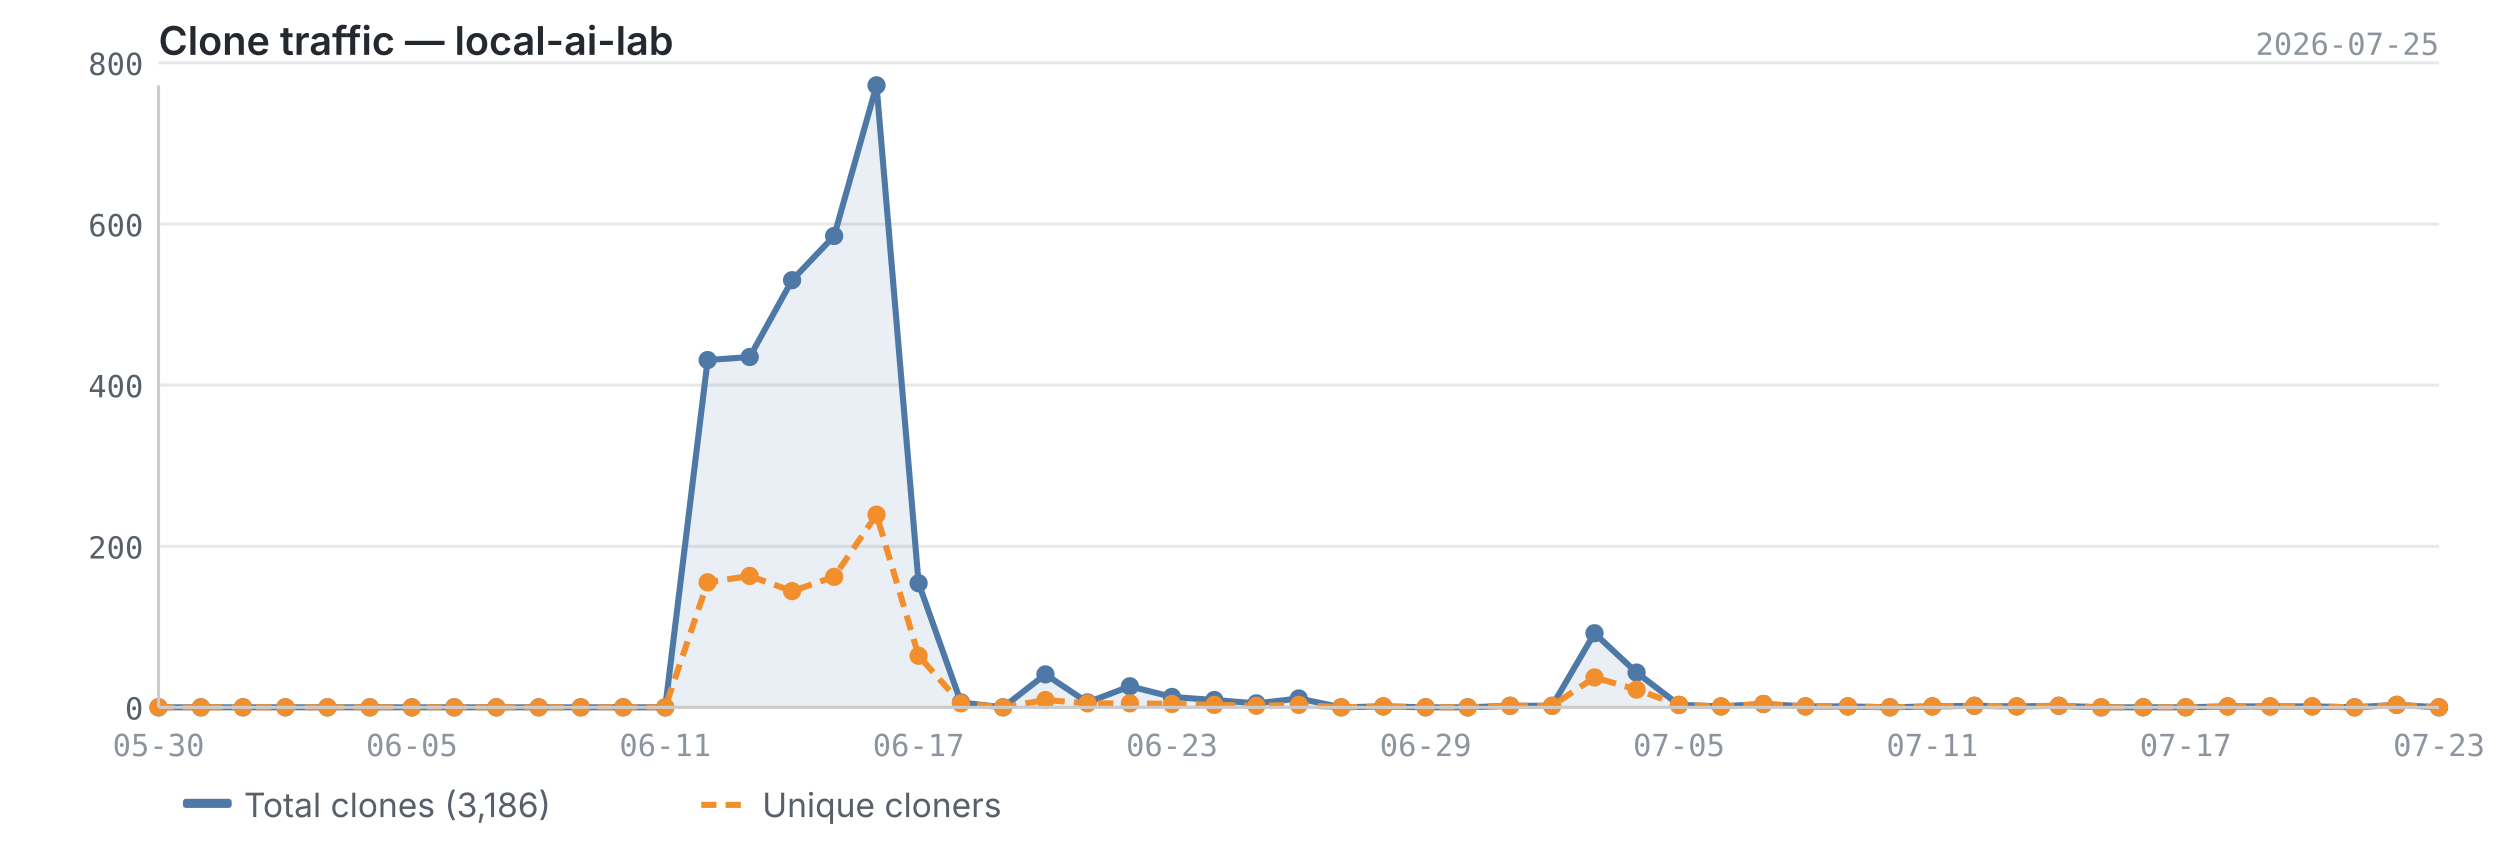
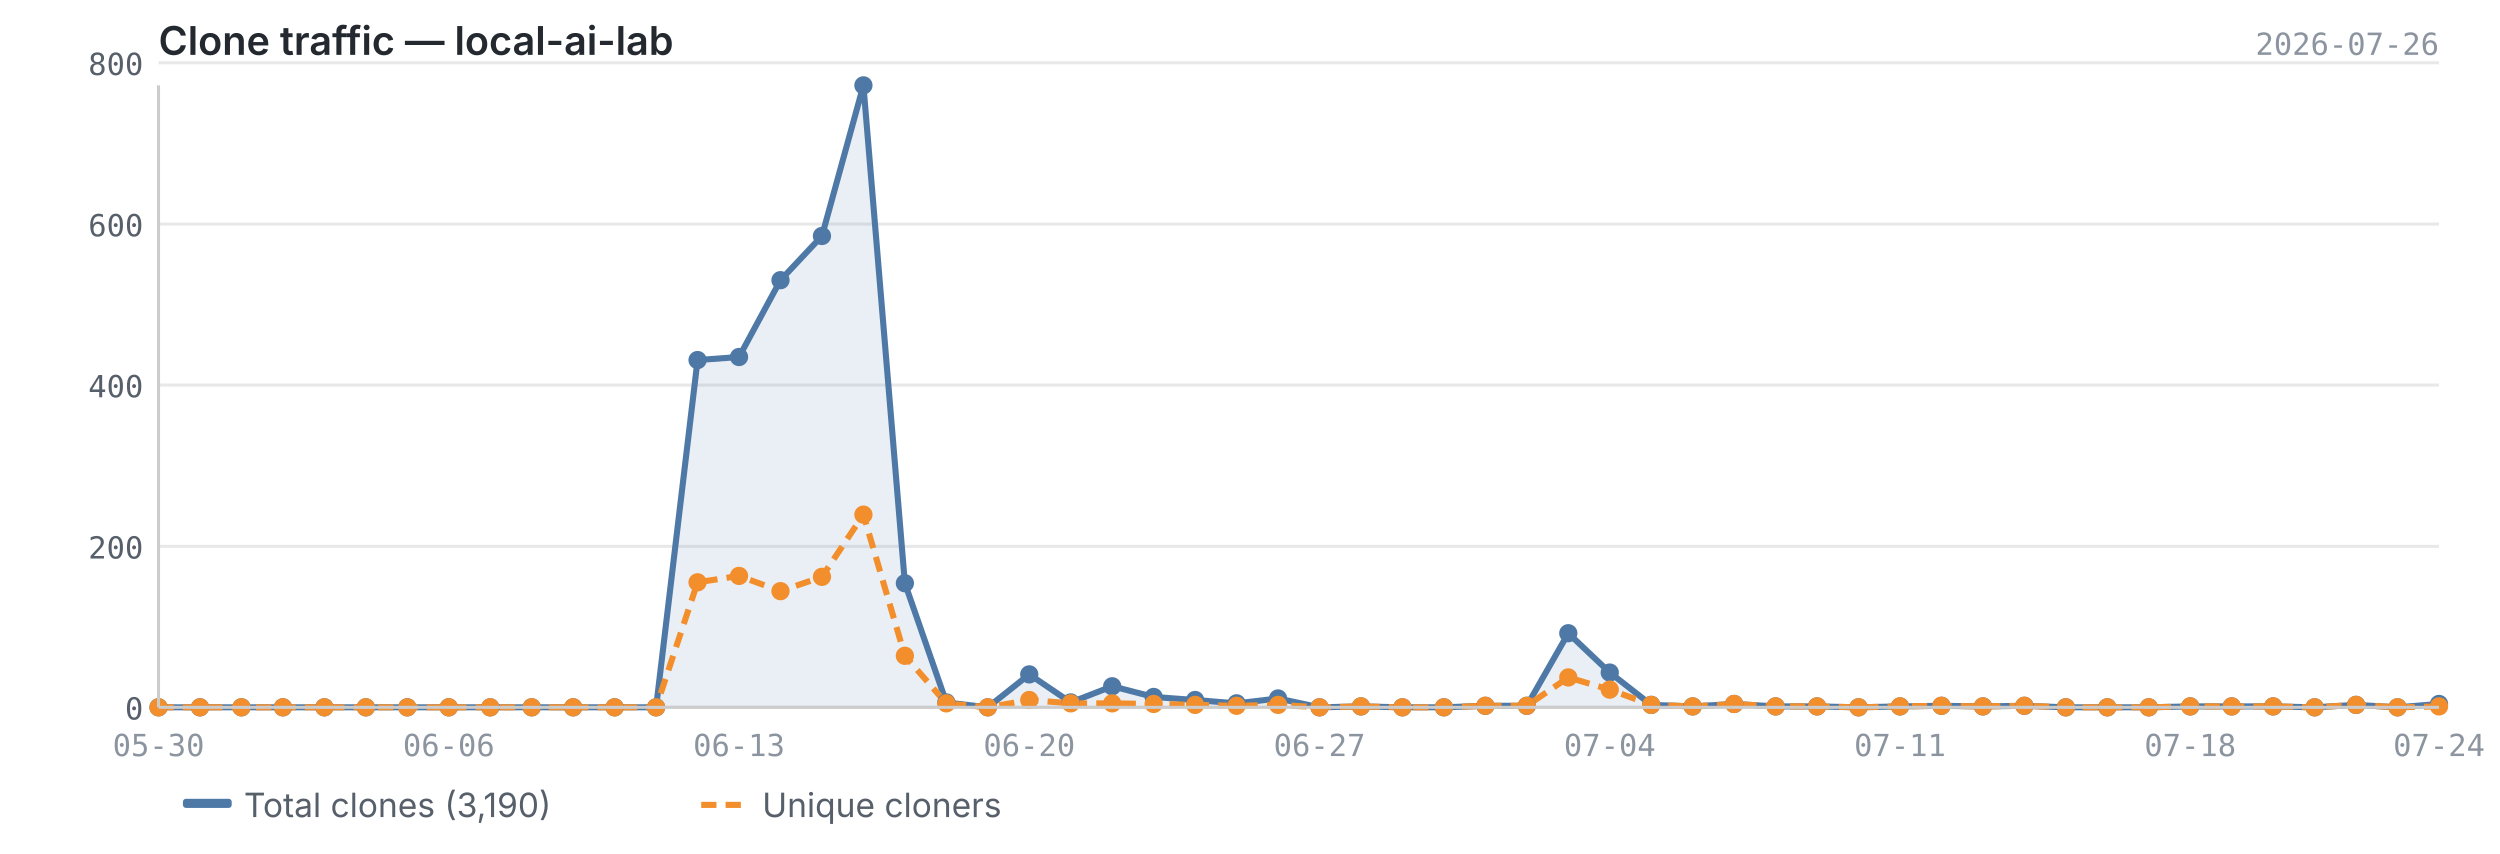
<svg xmlns="http://www.w3.org/2000/svg" viewBox="0 0 820 280" width="820" height="280">
  <text x="52" y="18" font-size="13" font-weight="600" fill="#24292f" font-family="-apple-system, BlinkMacSystemFont, 'Segoe UI', sans-serif">Clone traffic — local-ai-lab</text>
-   <text x="800" y="18" font-size="10" fill="#8c959f" font-family="ui-monospace, SFMono-Regular, 'SF Mono', Menlo, monospace" text-anchor="end">2026-07-25</text>
+   <text x="800" y="18" font-size="10" fill="#8c959f" font-family="ui-monospace, SFMono-Regular, 'SF Mono', Menlo, monospace" text-anchor="end">2026-07-26</text>
  <line x1="52" y1="232.0" x2="800" y2="232.0" stroke="#e8e8e8" stroke-width="1" />
  <line x1="52" y1="179.2" x2="800" y2="179.2" stroke="#e8e8e8" stroke-width="1" />
  <line x1="52" y1="126.3" x2="800" y2="126.3" stroke="#e8e8e8" stroke-width="1" />
  <line x1="52" y1="73.5" x2="800" y2="73.5" stroke="#e8e8e8" stroke-width="1" />
  <line x1="52" y1="20.6" x2="800" y2="20.6" stroke="#e8e8e8" stroke-width="1" />
-   <path d="M52.0,232.0 L52.0,232.0 L65.9,232.0 L79.7,232.0 L93.6,232.0 L107.4,232.0 L121.3,232.0 L135.1,232.0 L149.0,232.0 L162.8,232.0 L176.7,232.0 L190.5,232.0 L204.4,232.0 L218.2,232.0 L232.1,118.1 L245.9,117.1 L259.8,91.9 L273.6,77.4 L287.5,28.0 L301.3,191.3 L315.2,230.4 L329.0,232.0 L342.9,221.2 L356.7,230.4 L370.6,225.1 L384.4,228.6 L398.3,229.6 L412.1,230.7 L426.0,229.1 L439.9,232.0 L453.7,231.7 L467.6,232.0 L481.4,232.0 L495.3,231.5 L509.1,231.5 L523.0,207.7 L536.8,220.6 L550.7,231.2 L564.5,231.7 L578.4,230.9 L592.2,231.7 L606.1,231.7 L619.9,232.0 L633.8,231.7 L647.6,231.5 L661.5,231.7 L675.3,231.5 L689.2,232.0 L703.0,232.0 L716.9,232.0 L730.7,231.7 L744.6,231.7 L758.4,231.7 L772.3,232.0 L786.1,231.2 L800.0,232.0 L800.0,232.0 L52.0,232.0Z" fill="#4e79a7" opacity="0.12" />
-   <polyline points="52.0,232.0 65.9,232.0 79.7,232.0 93.6,232.0 107.4,232.0 121.3,232.0 135.1,232.0 149.0,232.0 162.8,232.0 176.7,232.0 190.5,232.0 204.4,232.0 218.2,232.0 232.1,118.1 245.9,117.1 259.8,91.9 273.6,77.4 287.5,28.0 301.3,191.3 315.2,230.4 329.0,232.0 342.9,221.2 356.7,230.4 370.6,225.1 384.4,228.6 398.3,229.6 412.1,230.7 426.0,229.1 439.9,232.0 453.7,231.7 467.6,232.0 481.4,232.0 495.3,231.5 509.1,231.5 523.0,207.7 536.8,220.6 550.7,231.2 564.5,231.7 578.4,230.9 592.2,231.7 606.1,231.7 619.9,232.0 633.8,231.7 647.6,231.5 661.5,231.7 675.3,231.5 689.2,232.0 703.0,232.0 716.9,232.0 730.7,231.7 744.6,231.7 758.4,231.7 772.3,232.0 786.1,231.2 800.0,232.0" fill="none" stroke="#4e79a7" stroke-width="2" stroke-linejoin="round" />
-   <polyline points="52.0,232.0 65.9,232.0 79.7,232.0 93.6,232.0 107.4,232.0 121.3,232.0 135.1,232.0 149.0,232.0 162.8,232.0 176.7,232.0 190.5,232.0 204.4,232.0 218.2,232.0 232.1,191.0 245.9,188.9 259.8,193.9 273.6,189.2 287.5,168.8 301.3,215.1 315.2,230.7 329.0,232.0 342.9,229.6 356.7,230.7 370.6,230.7 384.4,230.9 398.3,231.2 412.1,231.5 426.0,231.2 439.9,232.0 453.7,231.7 467.6,232.0 481.4,232.0 495.3,231.5 509.1,231.5 523.0,222.2 536.8,226.2 550.7,231.2 564.5,231.7 578.4,230.9 592.2,231.7 606.1,231.7 619.9,232.0 633.8,231.7 647.6,231.5 661.5,231.7 675.3,231.5 689.2,232.0 703.0,232.0 716.9,232.0 730.7,231.7 744.6,231.7 758.4,231.7 772.3,232.0 786.1,231.2 800.0,232.0" fill="none" stroke="#f28e2b" stroke-width="2" stroke-linejoin="round" stroke-dasharray="5,3" />
+   <path d="M52.0,232.0 L52.0,232.0 L65.6,232.0 L79.2,232.0 L92.8,232.0 L106.4,232.0 L120.0,232.0 L133.6,232.0 L147.2,232.0 L160.8,232.0 L174.4,232.0 L188.0,232.0 L201.6,232.0 L215.2,232.0 L228.8,118.1 L242.4,117.1 L256.0,91.9 L269.6,77.4 L283.2,28.0 L296.8,191.3 L310.4,230.4 L324.0,232.0 L337.6,221.2 L351.2,230.4 L364.8,225.1 L378.4,228.6 L392.0,229.6 L405.6,230.7 L419.2,229.1 L432.8,232.0 L446.4,231.7 L460.0,232.0 L473.6,232.0 L487.2,231.5 L500.8,231.5 L514.4,207.7 L528.0,220.6 L541.6,231.2 L555.2,231.7 L568.8,230.9 L582.4,231.7 L596.0,231.7 L609.6,232.0 L623.2,231.7 L636.8,231.5 L650.4,231.7 L664.0,231.5 L677.6,232.0 L691.2,232.0 L704.8,232.0 L718.4,231.7 L732.0,231.7 L745.6,231.7 L759.2,232.0 L772.8,231.2 L786.4,232.0 L800.0,230.9 L800.0,232.0 L52.0,232.0Z" fill="#4e79a7" opacity="0.12" />
+   <polyline points="52.0,232.0 65.6,232.0 79.2,232.0 92.8,232.0 106.4,232.0 120.0,232.0 133.6,232.0 147.2,232.0 160.8,232.0 174.4,232.0 188.0,232.0 201.6,232.0 215.2,232.0 228.8,118.1 242.4,117.1 256.0,91.9 269.6,77.4 283.2,28.0 296.8,191.3 310.4,230.4 324.0,232.0 337.6,221.2 351.2,230.4 364.8,225.1 378.4,228.6 392.0,229.6 405.6,230.7 419.2,229.1 432.8,232.0 446.4,231.7 460.0,232.0 473.6,232.0 487.2,231.5 500.8,231.5 514.4,207.7 528.0,220.6 541.6,231.2 555.2,231.7 568.8,230.9 582.4,231.7 596.0,231.7 609.6,232.0 623.2,231.7 636.8,231.5 650.4,231.7 664.0,231.5 677.6,232.0 691.2,232.0 704.8,232.0 718.4,231.7 732.0,231.7 745.6,231.7 759.2,232.0 772.8,231.2 786.4,232.0 800.0,230.9" fill="none" stroke="#4e79a7" stroke-width="2" stroke-linejoin="round" />
+   <polyline points="52.0,232.0 65.6,232.0 79.2,232.0 92.8,232.0 106.4,232.0 120.0,232.0 133.6,232.0 147.2,232.0 160.8,232.0 174.4,232.0 188.0,232.0 201.6,232.0 215.2,232.0 228.8,191.0 242.4,188.9 256.0,193.9 269.6,189.2 283.2,168.8 296.8,215.1 310.4,230.7 324.0,232.0 337.6,229.6 351.2,230.7 364.8,230.7 378.4,230.9 392.0,231.2 405.6,231.5 419.2,231.2 432.8,232.0 446.4,231.7 460.0,232.0 473.6,232.0 487.2,231.5 500.8,231.5 514.4,222.2 528.0,226.2 541.6,231.2 555.2,231.7 568.8,230.9 582.4,231.7 596.0,231.7 609.6,232.0 623.2,231.7 636.8,231.5 650.4,231.7 664.0,231.5 677.6,232.0 691.2,232.0 704.8,232.0 718.4,231.7 732.0,231.7 745.6,231.7 759.2,232.0 772.8,231.2 786.4,232.0 800.0,231.7" fill="none" stroke="#f28e2b" stroke-width="2" stroke-linejoin="round" stroke-dasharray="5,3" />
  <circle cx="52.0" cy="232.0" r="3" fill="#4e79a7" />
-   <circle cx="65.9" cy="232.0" r="3" fill="#4e79a7" />
-   <circle cx="79.7" cy="232.0" r="3" fill="#4e79a7" />
-   <circle cx="93.6" cy="232.0" r="3" fill="#4e79a7" />
-   <circle cx="107.4" cy="232.0" r="3" fill="#4e79a7" />
-   <circle cx="121.3" cy="232.0" r="3" fill="#4e79a7" />
-   <circle cx="135.1" cy="232.0" r="3" fill="#4e79a7" />
-   <circle cx="149.0" cy="232.0" r="3" fill="#4e79a7" />
-   <circle cx="162.8" cy="232.0" r="3" fill="#4e79a7" />
-   <circle cx="176.7" cy="232.0" r="3" fill="#4e79a7" />
-   <circle cx="190.5" cy="232.0" r="3" fill="#4e79a7" />
-   <circle cx="204.4" cy="232.0" r="3" fill="#4e79a7" />
-   <circle cx="218.2" cy="232.0" r="3" fill="#4e79a7" />
-   <circle cx="232.1" cy="118.1" r="3" fill="#4e79a7" />
-   <circle cx="245.9" cy="117.1" r="3" fill="#4e79a7" />
-   <circle cx="259.8" cy="91.9" r="3" fill="#4e79a7" />
-   <circle cx="273.6" cy="77.4" r="3" fill="#4e79a7" />
-   <circle cx="287.5" cy="28.0" r="3" fill="#4e79a7" />
-   <circle cx="301.3" cy="191.3" r="3" fill="#4e79a7" />
-   <circle cx="315.2" cy="230.4" r="3" fill="#4e79a7" />
-   <circle cx="329.0" cy="232.0" r="3" fill="#4e79a7" />
-   <circle cx="342.9" cy="221.2" r="3" fill="#4e79a7" />
-   <circle cx="356.7" cy="230.4" r="3" fill="#4e79a7" />
-   <circle cx="370.6" cy="225.1" r="3" fill="#4e79a7" />
-   <circle cx="384.4" cy="228.6" r="3" fill="#4e79a7" />
-   <circle cx="398.3" cy="229.6" r="3" fill="#4e79a7" />
-   <circle cx="412.1" cy="230.7" r="3" fill="#4e79a7" />
-   <circle cx="426.0" cy="229.1" r="3" fill="#4e79a7" />
-   <circle cx="439.9" cy="232.0" r="3" fill="#4e79a7" />
-   <circle cx="453.7" cy="231.7" r="3" fill="#4e79a7" />
-   <circle cx="467.6" cy="232.0" r="3" fill="#4e79a7" />
-   <circle cx="481.4" cy="232.0" r="3" fill="#4e79a7" />
-   <circle cx="495.3" cy="231.5" r="3" fill="#4e79a7" />
-   <circle cx="509.1" cy="231.5" r="3" fill="#4e79a7" />
-   <circle cx="523.0" cy="207.7" r="3" fill="#4e79a7" />
-   <circle cx="536.8" cy="220.6" r="3" fill="#4e79a7" />
-   <circle cx="550.7" cy="231.2" r="3" fill="#4e79a7" />
-   <circle cx="564.5" cy="231.7" r="3" fill="#4e79a7" />
-   <circle cx="578.4" cy="230.9" r="3" fill="#4e79a7" />
-   <circle cx="592.2" cy="231.7" r="3" fill="#4e79a7" />
-   <circle cx="606.1" cy="231.7" r="3" fill="#4e79a7" />
-   <circle cx="619.9" cy="232.0" r="3" fill="#4e79a7" />
-   <circle cx="633.8" cy="231.7" r="3" fill="#4e79a7" />
-   <circle cx="647.6" cy="231.5" r="3" fill="#4e79a7" />
-   <circle cx="661.5" cy="231.7" r="3" fill="#4e79a7" />
-   <circle cx="675.3" cy="231.5" r="3" fill="#4e79a7" />
-   <circle cx="689.2" cy="232.0" r="3" fill="#4e79a7" />
-   <circle cx="703.0" cy="232.0" r="3" fill="#4e79a7" />
-   <circle cx="716.9" cy="232.0" r="3" fill="#4e79a7" />
-   <circle cx="730.7" cy="231.7" r="3" fill="#4e79a7" />
-   <circle cx="744.6" cy="231.7" r="3" fill="#4e79a7" />
-   <circle cx="758.4" cy="231.7" r="3" fill="#4e79a7" />
-   <circle cx="772.3" cy="232.0" r="3" fill="#4e79a7" />
-   <circle cx="786.1" cy="231.2" r="3" fill="#4e79a7" />
-   <circle cx="800.0" cy="232.0" r="3" fill="#4e79a7" />
+   <circle cx="65.6" cy="232.0" r="3" fill="#4e79a7" />
+   <circle cx="79.2" cy="232.0" r="3" fill="#4e79a7" />
+   <circle cx="92.8" cy="232.0" r="3" fill="#4e79a7" />
+   <circle cx="106.4" cy="232.0" r="3" fill="#4e79a7" />
+   <circle cx="120.0" cy="232.0" r="3" fill="#4e79a7" />
+   <circle cx="133.6" cy="232.0" r="3" fill="#4e79a7" />
+   <circle cx="147.2" cy="232.0" r="3" fill="#4e79a7" />
+   <circle cx="160.8" cy="232.0" r="3" fill="#4e79a7" />
+   <circle cx="174.4" cy="232.0" r="3" fill="#4e79a7" />
+   <circle cx="188.0" cy="232.0" r="3" fill="#4e79a7" />
+   <circle cx="201.6" cy="232.0" r="3" fill="#4e79a7" />
+   <circle cx="215.2" cy="232.0" r="3" fill="#4e79a7" />
+   <circle cx="228.8" cy="118.1" r="3" fill="#4e79a7" />
+   <circle cx="242.4" cy="117.1" r="3" fill="#4e79a7" />
+   <circle cx="256.0" cy="91.9" r="3" fill="#4e79a7" />
+   <circle cx="269.6" cy="77.4" r="3" fill="#4e79a7" />
+   <circle cx="283.2" cy="28.0" r="3" fill="#4e79a7" />
+   <circle cx="296.8" cy="191.3" r="3" fill="#4e79a7" />
+   <circle cx="310.4" cy="230.4" r="3" fill="#4e79a7" />
+   <circle cx="324.0" cy="232.0" r="3" fill="#4e79a7" />
+   <circle cx="337.6" cy="221.2" r="3" fill="#4e79a7" />
+   <circle cx="351.2" cy="230.4" r="3" fill="#4e79a7" />
+   <circle cx="364.8" cy="225.1" r="3" fill="#4e79a7" />
+   <circle cx="378.4" cy="228.6" r="3" fill="#4e79a7" />
+   <circle cx="392.0" cy="229.6" r="3" fill="#4e79a7" />
+   <circle cx="405.6" cy="230.7" r="3" fill="#4e79a7" />
+   <circle cx="419.2" cy="229.1" r="3" fill="#4e79a7" />
+   <circle cx="432.8" cy="232.0" r="3" fill="#4e79a7" />
+   <circle cx="446.4" cy="231.7" r="3" fill="#4e79a7" />
+   <circle cx="460.0" cy="232.0" r="3" fill="#4e79a7" />
+   <circle cx="473.6" cy="232.0" r="3" fill="#4e79a7" />
+   <circle cx="487.2" cy="231.5" r="3" fill="#4e79a7" />
+   <circle cx="500.8" cy="231.5" r="3" fill="#4e79a7" />
+   <circle cx="514.4" cy="207.7" r="3" fill="#4e79a7" />
+   <circle cx="528.0" cy="220.6" r="3" fill="#4e79a7" />
+   <circle cx="541.6" cy="231.2" r="3" fill="#4e79a7" />
+   <circle cx="555.2" cy="231.7" r="3" fill="#4e79a7" />
+   <circle cx="568.8" cy="230.9" r="3" fill="#4e79a7" />
+   <circle cx="582.4" cy="231.7" r="3" fill="#4e79a7" />
+   <circle cx="596.0" cy="231.7" r="3" fill="#4e79a7" />
+   <circle cx="609.6" cy="232.0" r="3" fill="#4e79a7" />
+   <circle cx="623.2" cy="231.7" r="3" fill="#4e79a7" />
+   <circle cx="636.8" cy="231.5" r="3" fill="#4e79a7" />
+   <circle cx="650.4" cy="231.7" r="3" fill="#4e79a7" />
+   <circle cx="664.0" cy="231.5" r="3" fill="#4e79a7" />
+   <circle cx="677.6" cy="232.0" r="3" fill="#4e79a7" />
+   <circle cx="691.2" cy="232.0" r="3" fill="#4e79a7" />
+   <circle cx="704.8" cy="232.0" r="3" fill="#4e79a7" />
+   <circle cx="718.4" cy="231.7" r="3" fill="#4e79a7" />
+   <circle cx="732.0" cy="231.7" r="3" fill="#4e79a7" />
+   <circle cx="745.6" cy="231.7" r="3" fill="#4e79a7" />
+   <circle cx="759.2" cy="232.0" r="3" fill="#4e79a7" />
+   <circle cx="772.8" cy="231.2" r="3" fill="#4e79a7" />
+   <circle cx="786.4" cy="232.0" r="3" fill="#4e79a7" />
+   <circle cx="800.0" cy="230.9" r="3" fill="#4e79a7" />
  <circle cx="52.0" cy="232.0" r="3" fill="#f28e2b" />
-   <circle cx="65.9" cy="232.0" r="3" fill="#f28e2b" />
-   <circle cx="79.7" cy="232.0" r="3" fill="#f28e2b" />
-   <circle cx="93.6" cy="232.0" r="3" fill="#f28e2b" />
-   <circle cx="107.4" cy="232.0" r="3" fill="#f28e2b" />
-   <circle cx="121.3" cy="232.0" r="3" fill="#f28e2b" />
-   <circle cx="135.1" cy="232.0" r="3" fill="#f28e2b" />
-   <circle cx="149.0" cy="232.0" r="3" fill="#f28e2b" />
-   <circle cx="162.8" cy="232.0" r="3" fill="#f28e2b" />
-   <circle cx="176.7" cy="232.0" r="3" fill="#f28e2b" />
-   <circle cx="190.5" cy="232.0" r="3" fill="#f28e2b" />
-   <circle cx="204.4" cy="232.0" r="3" fill="#f28e2b" />
-   <circle cx="218.2" cy="232.0" r="3" fill="#f28e2b" />
-   <circle cx="232.1" cy="191.0" r="3" fill="#f28e2b" />
-   <circle cx="245.9" cy="188.9" r="3" fill="#f28e2b" />
-   <circle cx="259.8" cy="193.9" r="3" fill="#f28e2b" />
-   <circle cx="273.6" cy="189.2" r="3" fill="#f28e2b" />
-   <circle cx="287.5" cy="168.8" r="3" fill="#f28e2b" />
-   <circle cx="301.3" cy="215.1" r="3" fill="#f28e2b" />
-   <circle cx="315.2" cy="230.7" r="3" fill="#f28e2b" />
-   <circle cx="329.0" cy="232.0" r="3" fill="#f28e2b" />
-   <circle cx="342.9" cy="229.6" r="3" fill="#f28e2b" />
-   <circle cx="356.7" cy="230.7" r="3" fill="#f28e2b" />
-   <circle cx="370.6" cy="230.7" r="3" fill="#f28e2b" />
-   <circle cx="384.4" cy="230.9" r="3" fill="#f28e2b" />
-   <circle cx="398.3" cy="231.2" r="3" fill="#f28e2b" />
-   <circle cx="412.1" cy="231.5" r="3" fill="#f28e2b" />
-   <circle cx="426.0" cy="231.2" r="3" fill="#f28e2b" />
-   <circle cx="439.9" cy="232.0" r="3" fill="#f28e2b" />
-   <circle cx="453.7" cy="231.7" r="3" fill="#f28e2b" />
-   <circle cx="467.6" cy="232.0" r="3" fill="#f28e2b" />
-   <circle cx="481.4" cy="232.0" r="3" fill="#f28e2b" />
-   <circle cx="495.3" cy="231.5" r="3" fill="#f28e2b" />
-   <circle cx="509.1" cy="231.5" r="3" fill="#f28e2b" />
-   <circle cx="523.0" cy="222.2" r="3" fill="#f28e2b" />
-   <circle cx="536.8" cy="226.2" r="3" fill="#f28e2b" />
-   <circle cx="550.7" cy="231.2" r="3" fill="#f28e2b" />
-   <circle cx="564.5" cy="231.7" r="3" fill="#f28e2b" />
-   <circle cx="578.4" cy="230.9" r="3" fill="#f28e2b" />
-   <circle cx="592.2" cy="231.7" r="3" fill="#f28e2b" />
-   <circle cx="606.1" cy="231.7" r="3" fill="#f28e2b" />
-   <circle cx="619.9" cy="232.0" r="3" fill="#f28e2b" />
-   <circle cx="633.8" cy="231.7" r="3" fill="#f28e2b" />
-   <circle cx="647.6" cy="231.5" r="3" fill="#f28e2b" />
-   <circle cx="661.5" cy="231.7" r="3" fill="#f28e2b" />
-   <circle cx="675.3" cy="231.5" r="3" fill="#f28e2b" />
-   <circle cx="689.2" cy="232.0" r="3" fill="#f28e2b" />
-   <circle cx="703.0" cy="232.0" r="3" fill="#f28e2b" />
-   <circle cx="716.9" cy="232.0" r="3" fill="#f28e2b" />
-   <circle cx="730.7" cy="231.7" r="3" fill="#f28e2b" />
-   <circle cx="744.6" cy="231.7" r="3" fill="#f28e2b" />
-   <circle cx="758.4" cy="231.7" r="3" fill="#f28e2b" />
-   <circle cx="772.3" cy="232.0" r="3" fill="#f28e2b" />
-   <circle cx="786.1" cy="231.2" r="3" fill="#f28e2b" />
-   <circle cx="800.0" cy="232.0" r="3" fill="#f28e2b" />
+   <circle cx="65.6" cy="232.0" r="3" fill="#f28e2b" />
+   <circle cx="79.2" cy="232.0" r="3" fill="#f28e2b" />
+   <circle cx="92.8" cy="232.0" r="3" fill="#f28e2b" />
+   <circle cx="106.4" cy="232.0" r="3" fill="#f28e2b" />
+   <circle cx="120.0" cy="232.0" r="3" fill="#f28e2b" />
+   <circle cx="133.6" cy="232.0" r="3" fill="#f28e2b" />
+   <circle cx="147.2" cy="232.0" r="3" fill="#f28e2b" />
+   <circle cx="160.8" cy="232.0" r="3" fill="#f28e2b" />
+   <circle cx="174.4" cy="232.0" r="3" fill="#f28e2b" />
+   <circle cx="188.0" cy="232.0" r="3" fill="#f28e2b" />
+   <circle cx="201.6" cy="232.0" r="3" fill="#f28e2b" />
+   <circle cx="215.2" cy="232.0" r="3" fill="#f28e2b" />
+   <circle cx="228.8" cy="191.0" r="3" fill="#f28e2b" />
+   <circle cx="242.4" cy="188.9" r="3" fill="#f28e2b" />
+   <circle cx="256.0" cy="193.9" r="3" fill="#f28e2b" />
+   <circle cx="269.6" cy="189.2" r="3" fill="#f28e2b" />
+   <circle cx="283.2" cy="168.8" r="3" fill="#f28e2b" />
+   <circle cx="296.8" cy="215.1" r="3" fill="#f28e2b" />
+   <circle cx="310.4" cy="230.7" r="3" fill="#f28e2b" />
+   <circle cx="324.0" cy="232.0" r="3" fill="#f28e2b" />
+   <circle cx="337.6" cy="229.6" r="3" fill="#f28e2b" />
+   <circle cx="351.2" cy="230.7" r="3" fill="#f28e2b" />
+   <circle cx="364.8" cy="230.7" r="3" fill="#f28e2b" />
+   <circle cx="378.4" cy="230.9" r="3" fill="#f28e2b" />
+   <circle cx="392.0" cy="231.2" r="3" fill="#f28e2b" />
+   <circle cx="405.6" cy="231.5" r="3" fill="#f28e2b" />
+   <circle cx="419.2" cy="231.2" r="3" fill="#f28e2b" />
+   <circle cx="432.8" cy="232.0" r="3" fill="#f28e2b" />
+   <circle cx="446.4" cy="231.7" r="3" fill="#f28e2b" />
+   <circle cx="460.0" cy="232.0" r="3" fill="#f28e2b" />
+   <circle cx="473.6" cy="232.0" r="3" fill="#f28e2b" />
+   <circle cx="487.2" cy="231.5" r="3" fill="#f28e2b" />
+   <circle cx="500.8" cy="231.5" r="3" fill="#f28e2b" />
+   <circle cx="514.4" cy="222.2" r="3" fill="#f28e2b" />
+   <circle cx="528.0" cy="226.2" r="3" fill="#f28e2b" />
+   <circle cx="541.6" cy="231.2" r="3" fill="#f28e2b" />
+   <circle cx="555.2" cy="231.7" r="3" fill="#f28e2b" />
+   <circle cx="568.8" cy="230.9" r="3" fill="#f28e2b" />
+   <circle cx="582.4" cy="231.7" r="3" fill="#f28e2b" />
+   <circle cx="596.0" cy="231.7" r="3" fill="#f28e2b" />
+   <circle cx="609.6" cy="232.0" r="3" fill="#f28e2b" />
+   <circle cx="623.2" cy="231.7" r="3" fill="#f28e2b" />
+   <circle cx="636.8" cy="231.5" r="3" fill="#f28e2b" />
+   <circle cx="650.4" cy="231.7" r="3" fill="#f28e2b" />
+   <circle cx="664.0" cy="231.5" r="3" fill="#f28e2b" />
+   <circle cx="677.6" cy="232.0" r="3" fill="#f28e2b" />
+   <circle cx="691.2" cy="232.0" r="3" fill="#f28e2b" />
+   <circle cx="704.8" cy="232.0" r="3" fill="#f28e2b" />
+   <circle cx="718.4" cy="231.7" r="3" fill="#f28e2b" />
+   <circle cx="732.0" cy="231.7" r="3" fill="#f28e2b" />
+   <circle cx="745.6" cy="231.7" r="3" fill="#f28e2b" />
+   <circle cx="759.2" cy="232.0" r="3" fill="#f28e2b" />
+   <circle cx="772.8" cy="231.2" r="3" fill="#f28e2b" />
+   <circle cx="786.4" cy="232.0" r="3" fill="#f28e2b" />
+   <circle cx="800.0" cy="231.7" r="3" fill="#f28e2b" />
  <line x1="52" y1="28" x2="52" y2="232" stroke="#cccccc" stroke-width="1" />
  <line x1="52" y1="232" x2="800" y2="232" stroke="#cccccc" stroke-width="1" />
  <text x="47" y="236.0" text-anchor="end" font-size="10" fill="#57606a" font-family="ui-monospace, SFMono-Regular, 'SF Mono', Menlo, monospace">0</text>
  <text x="47" y="183.2" text-anchor="end" font-size="10" fill="#57606a" font-family="ui-monospace, SFMono-Regular, 'SF Mono', Menlo, monospace">200</text>
  <text x="47" y="130.3" text-anchor="end" font-size="10" fill="#57606a" font-family="ui-monospace, SFMono-Regular, 'SF Mono', Menlo, monospace">400</text>
  <text x="47" y="77.5" text-anchor="end" font-size="10" fill="#57606a" font-family="ui-monospace, SFMono-Regular, 'SF Mono', Menlo, monospace">600</text>
  <text x="47" y="24.6" text-anchor="end" font-size="10" fill="#57606a" font-family="ui-monospace, SFMono-Regular, 'SF Mono', Menlo, monospace">800</text>
  <text x="52.0" y="248" text-anchor="middle" font-size="10" fill="#8c959f" font-family="ui-monospace, SFMono-Regular, 'SF Mono', Menlo, monospace">05-30</text>
-   <text x="550.7" y="248" text-anchor="middle" font-size="10" fill="#8c959f" font-family="ui-monospace, SFMono-Regular, 'SF Mono', Menlo, monospace">07-05</text>
-   <text x="135.1" y="248" text-anchor="middle" font-size="10" fill="#8c959f" font-family="ui-monospace, SFMono-Regular, 'SF Mono', Menlo, monospace">06-05</text>
-   <text x="633.8" y="248" text-anchor="middle" font-size="10" fill="#8c959f" font-family="ui-monospace, SFMono-Regular, 'SF Mono', Menlo, monospace">07-11</text>
-   <text x="218.2" y="248" text-anchor="middle" font-size="10" fill="#8c959f" font-family="ui-monospace, SFMono-Regular, 'SF Mono', Menlo, monospace">06-11</text>
-   <text x="716.9" y="248" text-anchor="middle" font-size="10" fill="#8c959f" font-family="ui-monospace, SFMono-Regular, 'SF Mono', Menlo, monospace">07-17</text>
-   <text x="301.3" y="248" text-anchor="middle" font-size="10" fill="#8c959f" font-family="ui-monospace, SFMono-Regular, 'SF Mono', Menlo, monospace">06-17</text>
-   <text x="800.0" y="248" text-anchor="middle" font-size="10" fill="#8c959f" font-family="ui-monospace, SFMono-Regular, 'SF Mono', Menlo, monospace">07-23</text>
-   <text x="384.4" y="248" text-anchor="middle" font-size="10" fill="#8c959f" font-family="ui-monospace, SFMono-Regular, 'SF Mono', Menlo, monospace">06-23</text>
-   <text x="467.6" y="248" text-anchor="middle" font-size="10" fill="#8c959f" font-family="ui-monospace, SFMono-Regular, 'SF Mono', Menlo, monospace">06-29</text>
+   <text x="528.0" y="248" text-anchor="middle" font-size="10" fill="#8c959f" font-family="ui-monospace, SFMono-Regular, 'SF Mono', Menlo, monospace">07-04</text>
+   <text x="147.2" y="248" text-anchor="middle" font-size="10" fill="#8c959f" font-family="ui-monospace, SFMono-Regular, 'SF Mono', Menlo, monospace">06-06</text>
+   <text x="623.2" y="248" text-anchor="middle" font-size="10" fill="#8c959f" font-family="ui-monospace, SFMono-Regular, 'SF Mono', Menlo, monospace">07-11</text>
+   <text x="242.4" y="248" text-anchor="middle" font-size="10" fill="#8c959f" font-family="ui-monospace, SFMono-Regular, 'SF Mono', Menlo, monospace">06-13</text>
+   <text x="718.4" y="248" text-anchor="middle" font-size="10" fill="#8c959f" font-family="ui-monospace, SFMono-Regular, 'SF Mono', Menlo, monospace">07-18</text>
+   <text x="337.6" y="248" text-anchor="middle" font-size="10" fill="#8c959f" font-family="ui-monospace, SFMono-Regular, 'SF Mono', Menlo, monospace">06-20</text>
+   <text x="800.0" y="248" text-anchor="middle" font-size="10" fill="#8c959f" font-family="ui-monospace, SFMono-Regular, 'SF Mono', Menlo, monospace">07-24</text>
+   <text x="432.8" y="248" text-anchor="middle" font-size="10" fill="#8c959f" font-family="ui-monospace, SFMono-Regular, 'SF Mono', Menlo, monospace">06-27</text>
  <rect x="60" y="262" width="16" height="3" fill="#4e79a7" rx="1" />
-   <text x="80" y="268" font-size="11" fill="#57606a" font-family="-apple-system, BlinkMacSystemFont, 'Segoe UI', sans-serif">Total clones (3,186)</text>
+   <text x="80" y="268" font-size="11" fill="#57606a" font-family="-apple-system, BlinkMacSystemFont, 'Segoe UI', sans-serif">Total clones (3,190)</text>
  <line x1="230" y1="264" x2="246" y2="264" stroke="#f28e2b" stroke-width="2" stroke-dasharray="5,3" />
  <text x="250" y="268" font-size="11" fill="#57606a" font-family="-apple-system, BlinkMacSystemFont, 'Segoe UI', sans-serif">Unique cloners</text>
</svg>
